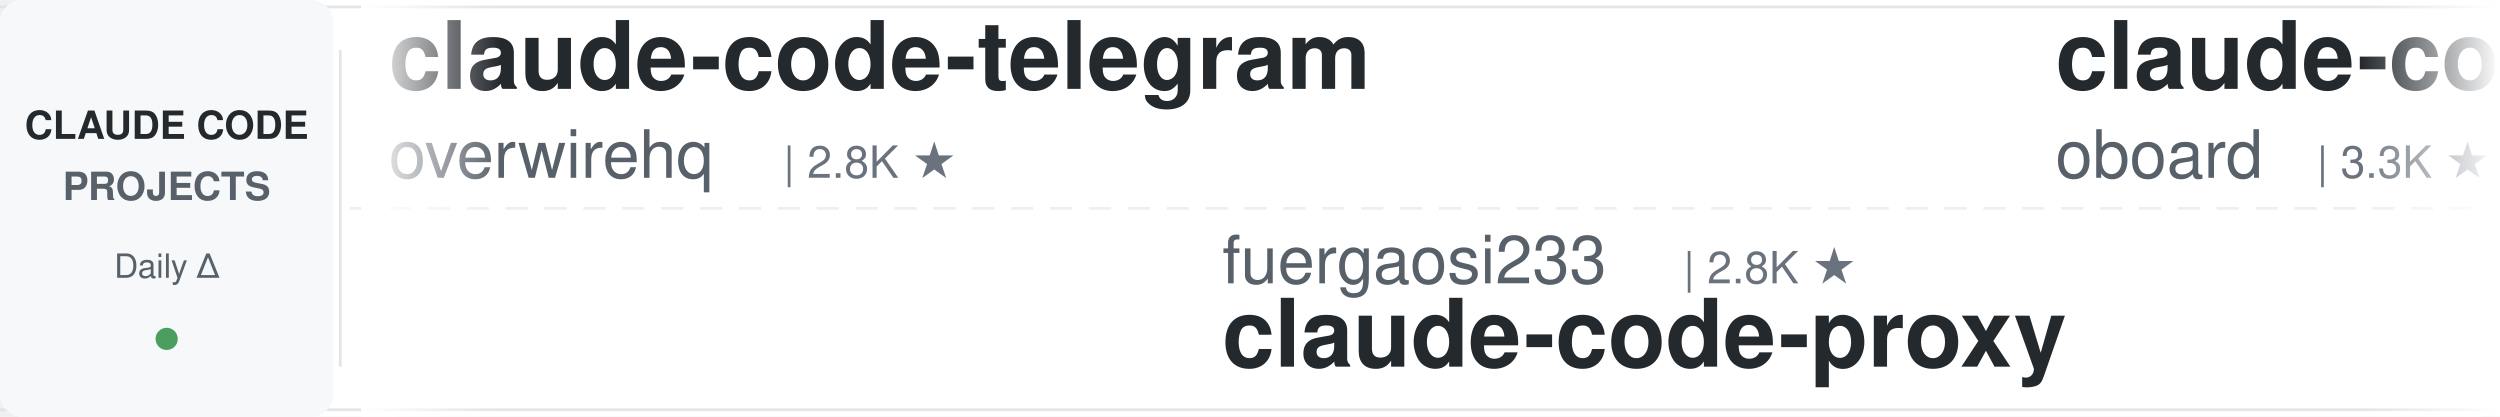
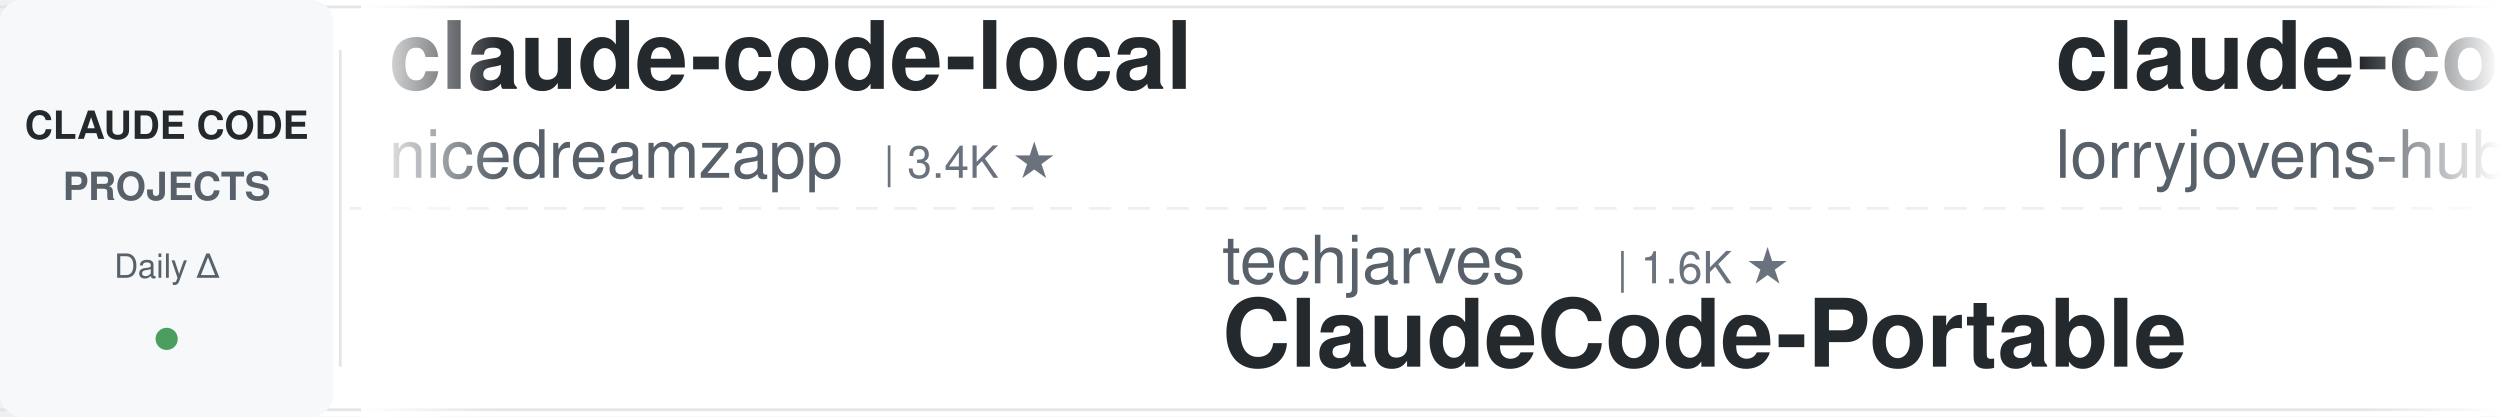
<svg xmlns="http://www.w3.org/2000/svg" width="900" height="150">
  <defs>
    <linearGradient id="leftFade" x1="0%" y1="0%" x2="100%" y2="0%">
      <stop offset="0%" style="stop-color:#ffffff;stop-opacity:1" />
      <stop offset="100%" style="stop-color:#ffffff;stop-opacity:0" />
    </linearGradient>
    <linearGradient id="rightFade" x1="0%" y1="0%" x2="100%" y2="0%">
      <stop offset="0%" style="stop-color:#ffffff;stop-opacity:0" />
      <stop offset="100%" style="stop-color:#ffffff;stop-opacity:1" />
    </linearGradient>
  </defs>
  <rect width="900" height="150" fill="#ffffff" rx="8" />
  <rect x="0" y="2" width="900" height="1" fill="#e1e4e8" />
  <rect x="0" y="147" width="900" height="1" fill="#e1e4e8" />
  <line x1="0" y1="75" x2="900" y2="75" stroke="#e1e4e8" stroke-width="1" stroke-dasharray="8 6" opacity="0.6" />
  <rect x="0" y="0" width="120" height="150" fill="#f6f8fa" rx="8" />
  <text x="60" y="50" font-family="-apple-system, BlinkMacSystemFont, 'Segoe UI', Helvetica, Arial, sans-serif" font-size="14" font-weight="600" fill="#24292e" text-anchor="middle">CLAUDE CODE</text>
  <text x="60" y="72" font-family="-apple-system, BlinkMacSystemFont, 'Segoe UI', Helvetica, Arial, sans-serif" font-size="14" font-weight="600" fill="#586069" text-anchor="middle">PROJECTS</text>
  <text x="60" y="100" font-family="-apple-system, BlinkMacSystemFont, 'Segoe UI', Helvetica, Arial, sans-serif" font-size="12" font-weight="500" fill="#586069" text-anchor="middle">Daily Δ</text>
  <circle cx="60" cy="122" r="4" fill="#22863a" opacity="0.8" />
  <rect x="122" y="18" width="1" height="114" fill="#e1e4e8" />
  <clipPath id="tickerClip">
    <rect x="130" y="0" width="770" height="150" />
  </clipPath>
  <g clip-path="url(#tickerClip)">
    <g id="tickerItems">
      <animateTransform attributeName="transform" attributeType="XML" type="translate" from="0 0" to="-3000 0" dur="54s" repeatCount="indefinite" />
      <g transform="translate(0, 0)">
+         <text x="140" y="32" font-family="-apple-system, BlinkMacSystemFont, 'Segoe UI', Helvetica, Arial, sans-serif" font-size="34" font-weight="600" fill="#24292e">claude-code-local</text>
+         <text x="140" y="64" font-family="-apple-system, BlinkMacSystemFont, 'Segoe UI', Helvetica, Arial, sans-serif" font-size="24" font-weight="400" fill="#586069">nicedreamzapp</text>
+         <text x="318" y="64" font-family="-apple-system, BlinkMacSystemFont, 'Segoe UI', Helvetica, Arial, sans-serif" font-size="16" font-weight="500" fill="#6a737d">| 3.4K ★</text>
+       </g>
+       <g transform="translate(300, 0)">
+         <text x="140" y="102" font-family="-apple-system, BlinkMacSystemFont, 'Segoe UI', Helvetica, Arial, sans-serif" font-size="24" font-weight="400" fill="#586069">techjarves</text>
+         <text x="282" y="102" font-family="-apple-system, BlinkMacSystemFont, 'Segoe UI', Helvetica, Arial, sans-serif" font-size="16" font-weight="500" fill="#6a737d">| 1.6K ★</text>
+         <text x="140" y="132" font-family="-apple-system, BlinkMacSystemFont, 'Segoe UI', Helvetica, Arial, sans-serif" font-size="34" font-weight="600" fill="#24292e">ClaudeCode-Portable</text>
+       </g>
+       <g transform="translate(600, 0)">
+         <text x="140" y="32" font-family="-apple-system, BlinkMacSystemFont, 'Segoe UI', Helvetica, Arial, sans-serif" font-size="34" font-weight="600" fill="#24292e">claude-code-rust</text>
+         <text x="140" y="64" font-family="-apple-system, BlinkMacSystemFont, 'Segoe UI', Helvetica, Arial, sans-serif" font-size="24" font-weight="400" fill="#586069">lorryjovens-hub</text>
+         <text x="342" y="64" font-family="-apple-system, BlinkMacSystemFont, 'Segoe UI', Helvetica, Arial, sans-serif" font-size="16" font-weight="500" fill="#6a737d">| 1.7K ★</text>
+       </g>
+       <g transform="translate(900, 0)">
+         <text x="140" y="102" font-family="-apple-system, BlinkMacSystemFont, 'Segoe UI', Helvetica, Arial, sans-serif" font-size="24" font-weight="400" fill="#586069">VoltAgent</text>
+         <text x="270" y="102" font-family="-apple-system, BlinkMacSystemFont, 'Segoe UI', Helvetica, Arial, sans-serif" font-size="16" font-weight="500" fill="#6a737d">| 25.8K ★</text>
+         <text x="140" y="132" font-family="-apple-system, BlinkMacSystemFont, 'Segoe UI', Helvetica, Arial, sans-serif" font-size="34" font-weight="600" fill="#24292e">awesome-claude-code-suba...</text>
+       </g>
+       <g transform="translate(1200, 0)">
        <text x="140" y="32" font-family="-apple-system, BlinkMacSystemFont, 'Segoe UI', Helvetica, Arial, sans-serif" font-size="34" font-weight="600" fill="#24292e">claude-code-telegram</text>
        <text x="140" y="64" font-family="-apple-system, BlinkMacSystemFont, 'Segoe UI', Helvetica, Arial, sans-serif" font-size="24" font-weight="400" fill="#586069">overwirehq</text>
        <text x="282" y="64" font-family="-apple-system, BlinkMacSystemFont, 'Segoe UI', Helvetica, Arial, sans-serif" font-size="16" font-weight="500" fill="#6a737d">| 2.8K ★</text>
      </g>
-       <g transform="translate(300, 0)">
-         <text x="140" y="102" font-family="-apple-system, BlinkMacSystemFont, 'Segoe UI', Helvetica, Arial, sans-serif" font-size="24" font-weight="400" fill="#586069">fuergaosi233</text>
-         <text x="306" y="102" font-family="-apple-system, BlinkMacSystemFont, 'Segoe UI', Helvetica, Arial, sans-serif" font-size="16" font-weight="500" fill="#6a737d">| 2.8K ★</text>
-         <text x="140" y="132" font-family="-apple-system, BlinkMacSystemFont, 'Segoe UI', Helvetica, Arial, sans-serif" font-size="34" font-weight="600" fill="#24292e">claude-code-proxy</text>
+       <g transform="translate(1500, 0)">
+         <text x="140" y="102" font-family="-apple-system, BlinkMacSystemFont, 'Segoe UI', Helvetica, Arial, sans-serif" font-size="24" font-weight="400" fill="#586069">https-deeplearning-ai</text>
+         <text x="414" y="102" font-family="-apple-system, BlinkMacSystemFont, 'Segoe UI', Helvetica, Arial, sans-serif" font-size="16" font-weight="500" fill="#6a737d">| 557 ★</text>
+         <text x="140" y="132" font-family="-apple-system, BlinkMacSystemFont, 'Segoe UI', Helvetica, Arial, sans-serif" font-size="34" font-weight="600" fill="#24292e">sc-claude-code-files</text>
      </g>
-       <g transform="translate(600, 0)">
-         <text x="140" y="32" font-family="-apple-system, BlinkMacSystemFont, 'Segoe UI', Helvetica, Arial, sans-serif" font-size="34" font-weight="600" fill="#24292e">claude-code-rev</text>
-         <text x="140" y="64" font-family="-apple-system, BlinkMacSystemFont, 'Segoe UI', Helvetica, Arial, sans-serif" font-size="24" font-weight="400" fill="#586069">oboard</text>
-         <text x="234" y="64" font-family="-apple-system, BlinkMacSystemFont, 'Segoe UI', Helvetica, Arial, sans-serif" font-size="16" font-weight="500" fill="#6a737d">| 3.3K ★</text>
+       <g transform="translate(1800, 0)">
+         <text x="140" y="32" font-family="-apple-system, BlinkMacSystemFont, 'Segoe UI', Helvetica, Arial, sans-serif" font-size="34" font-weight="600" fill="#24292e">claude-code-hub</text>
+         <text x="140" y="64" font-family="-apple-system, BlinkMacSystemFont, 'Segoe UI', Helvetica, Arial, sans-serif" font-size="24" font-weight="400" fill="#586069">ding113</text>
+         <text x="246" y="64" font-family="-apple-system, BlinkMacSystemFont, 'Segoe UI', Helvetica, Arial, sans-serif" font-size="16" font-weight="500" fill="#6a737d">| 3.4K ★</text>
      </g>
-       <g transform="translate(900, 0)">
+       <g transform="translate(2100, 0)">
        <text x="140" y="102" font-family="-apple-system, BlinkMacSystemFont, 'Segoe UI', Helvetica, Arial, sans-serif" font-size="24" font-weight="400" fill="#586069">JrCx7scC</text>
        <text x="258" y="102" font-family="-apple-system, BlinkMacSystemFont, 'Segoe UI', Helvetica, Arial, sans-serif" font-size="16" font-weight="500" fill="#6a737d">| 376 ★</text>
        <text x="140" y="132" font-family="-apple-system, BlinkMacSystemFont, 'Segoe UI', Helvetica, Arial, sans-serif" font-size="34" font-weight="600" fill="#24292e">claude-code-source</text>
      </g>
-       <g transform="translate(1200, 0)">
-         <text x="140" y="32" font-family="-apple-system, BlinkMacSystemFont, 'Segoe UI', Helvetica, Arial, sans-serif" font-size="34" font-weight="600" fill="#24292e">claude-code-hub</text>
-         <text x="140" y="64" font-family="-apple-system, BlinkMacSystemFont, 'Segoe UI', Helvetica, Arial, sans-serif" font-size="24" font-weight="400" fill="#586069">ding113</text>
-         <text x="246" y="64" font-family="-apple-system, BlinkMacSystemFont, 'Segoe UI', Helvetica, Arial, sans-serif" font-size="16" font-weight="500" fill="#6a737d">| 3.4K ★</text>
-       </g>
-       <g transform="translate(1500, 0)">
-         <text x="140" y="102" font-family="-apple-system, BlinkMacSystemFont, 'Segoe UI', Helvetica, Arial, sans-serif" font-size="24" font-weight="400" fill="#586069">Maciek-roboblog</text>
-         <text x="342" y="102" font-family="-apple-system, BlinkMacSystemFont, 'Segoe UI', Helvetica, Arial, sans-serif" font-size="16" font-weight="500" fill="#6a737d">| 8.7K ★</text>
-         <text x="140" y="132" font-family="-apple-system, BlinkMacSystemFont, 'Segoe UI', Helvetica, Arial, sans-serif" font-size="34" font-weight="600" fill="#24292e">Claude-Code-Usage-Monito...</text>
-       </g>
-       <g transform="translate(1800, 0)">
-         <text x="140" y="32" font-family="-apple-system, BlinkMacSystemFont, 'Segoe UI', Helvetica, Arial, sans-serif" font-size="34" font-weight="600" fill="#24292e">claude-code-router</text>
-         <text x="140" y="64" font-family="-apple-system, BlinkMacSystemFont, 'Segoe UI', Helvetica, Arial, sans-serif" font-size="24" font-weight="400" fill="#586069">musistudio</text>
-         <text x="282" y="64" font-family="-apple-system, BlinkMacSystemFont, 'Segoe UI', Helvetica, Arial, sans-serif" font-size="16" font-weight="500" fill="#6a737d">| 37.7K ★</text>
-       </g>
-       <g transform="translate(2100, 0)">
-         <text x="140" y="102" font-family="-apple-system, BlinkMacSystemFont, 'Segoe UI', Helvetica, Arial, sans-serif" font-size="24" font-weight="400" fill="#586069">anthropics</text>
-         <text x="282" y="102" font-family="-apple-system, BlinkMacSystemFont, 'Segoe UI', Helvetica, Arial, sans-serif" font-size="16" font-weight="500" fill="#6a737d">| 9.6K ★</text>
-         <text x="140" y="132" font-family="-apple-system, BlinkMacSystemFont, 'Segoe UI', Helvetica, Arial, sans-serif" font-size="34" font-weight="600" fill="#24292e">claude-code-action</text>
-       </g>
      <g transform="translate(2400, 0)">
-         <text x="140" y="32" font-family="-apple-system, BlinkMacSystemFont, 'Segoe UI', Helvetica, Arial, sans-serif" font-size="34" font-weight="600" fill="#24292e">claude-code-tudou</text>
-         <text x="140" y="64" font-family="-apple-system, BlinkMacSystemFont, 'Segoe UI', Helvetica, Arial, sans-serif" font-size="24" font-weight="400" fill="#586069">AICoderTudou</text>
-         <text x="306" y="64" font-family="-apple-system, BlinkMacSystemFont, 'Segoe UI', Helvetica, Arial, sans-serif" font-size="16" font-weight="500" fill="#6a737d">| 493 ★</text>
+         <text x="140" y="32" font-family="-apple-system, BlinkMacSystemFont, 'Segoe UI', Helvetica, Arial, sans-serif" font-size="34" font-weight="600" fill="#24292e">Auto-claude-code-researc...</text>
+         <text x="140" y="64" font-family="-apple-system, BlinkMacSystemFont, 'Segoe UI', Helvetica, Arial, sans-serif" font-size="24" font-weight="400" fill="#586069">wanshuiyin</text>
+         <text x="282" y="64" font-family="-apple-system, BlinkMacSystemFont, 'Segoe UI', Helvetica, Arial, sans-serif" font-size="16" font-weight="500" fill="#6a737d">| 17.7K ★</text>
      </g>
      <g transform="translate(2700, 0)">
-         <text x="140" y="102" font-family="-apple-system, BlinkMacSystemFont, 'Segoe UI', Helvetica, Arial, sans-serif" font-size="24" font-weight="400" fill="#586069">FlorianBruniaux</text>
-         <text x="342" y="102" font-family="-apple-system, BlinkMacSystemFont, 'Segoe UI', Helvetica, Arial, sans-serif" font-size="16" font-weight="500" fill="#6a737d">| 6.2K ★</text>
-         <text x="140" y="132" font-family="-apple-system, BlinkMacSystemFont, 'Segoe UI', Helvetica, Arial, sans-serif" font-size="34" font-weight="600" fill="#24292e">claude-code-ultimate-gui...</text>
+         <text x="140" y="102" font-family="-apple-system, BlinkMacSystemFont, 'Segoe UI', Helvetica, Arial, sans-serif" font-size="24" font-weight="400" fill="#586069">musistudio</text>
+         <text x="282" y="102" font-family="-apple-system, BlinkMacSystemFont, 'Segoe UI', Helvetica, Arial, sans-serif" font-size="16" font-weight="500" fill="#6a737d">| 37.7K ★</text>
+         <text x="140" y="132" font-family="-apple-system, BlinkMacSystemFont, 'Segoe UI', Helvetica, Arial, sans-serif" font-size="34" font-weight="600" fill="#24292e">claude-code-router</text>
      </g>
      <g transform="translate(3000, 0)">
-         <text x="140" y="32" font-family="-apple-system, BlinkMacSystemFont, 'Segoe UI', Helvetica, Arial, sans-serif" font-size="34" font-weight="600" fill="#24292e">claude-code-telegram</text>
-         <text x="140" y="64" font-family="-apple-system, BlinkMacSystemFont, 'Segoe UI', Helvetica, Arial, sans-serif" font-size="24" font-weight="400" fill="#586069">overwirehq</text>
-         <text x="282" y="64" font-family="-apple-system, BlinkMacSystemFont, 'Segoe UI', Helvetica, Arial, sans-serif" font-size="16" font-weight="500" fill="#6a737d">| 2.8K ★</text>
+         <text x="140" y="32" font-family="-apple-system, BlinkMacSystemFont, 'Segoe UI', Helvetica, Arial, sans-serif" font-size="34" font-weight="600" fill="#24292e">claude-code-local</text>
+         <text x="140" y="64" font-family="-apple-system, BlinkMacSystemFont, 'Segoe UI', Helvetica, Arial, sans-serif" font-size="24" font-weight="400" fill="#586069">nicedreamzapp</text>
+         <text x="318" y="64" font-family="-apple-system, BlinkMacSystemFont, 'Segoe UI', Helvetica, Arial, sans-serif" font-size="16" font-weight="500" fill="#6a737d">| 3.4K ★</text>
      </g>
      <g transform="translate(3300, 0)">
-         <text x="140" y="102" font-family="-apple-system, BlinkMacSystemFont, 'Segoe UI', Helvetica, Arial, sans-serif" font-size="24" font-weight="400" fill="#586069">fuergaosi233</text>
-         <text x="306" y="102" font-family="-apple-system, BlinkMacSystemFont, 'Segoe UI', Helvetica, Arial, sans-serif" font-size="16" font-weight="500" fill="#6a737d">| 2.8K ★</text>
-         <text x="140" y="132" font-family="-apple-system, BlinkMacSystemFont, 'Segoe UI', Helvetica, Arial, sans-serif" font-size="34" font-weight="600" fill="#24292e">claude-code-proxy</text>
+         <text x="140" y="102" font-family="-apple-system, BlinkMacSystemFont, 'Segoe UI', Helvetica, Arial, sans-serif" font-size="24" font-weight="400" fill="#586069">techjarves</text>
+         <text x="282" y="102" font-family="-apple-system, BlinkMacSystemFont, 'Segoe UI', Helvetica, Arial, sans-serif" font-size="16" font-weight="500" fill="#6a737d">| 1.6K ★</text>
+         <text x="140" y="132" font-family="-apple-system, BlinkMacSystemFont, 'Segoe UI', Helvetica, Arial, sans-serif" font-size="34" font-weight="600" fill="#24292e">ClaudeCode-Portable</text>
      </g>
      <g transform="translate(3600, 0)">
-         <text x="140" y="32" font-family="-apple-system, BlinkMacSystemFont, 'Segoe UI', Helvetica, Arial, sans-serif" font-size="34" font-weight="600" fill="#24292e">claude-code-rev</text>
-         <text x="140" y="64" font-family="-apple-system, BlinkMacSystemFont, 'Segoe UI', Helvetica, Arial, sans-serif" font-size="24" font-weight="400" fill="#586069">oboard</text>
-         <text x="234" y="64" font-family="-apple-system, BlinkMacSystemFont, 'Segoe UI', Helvetica, Arial, sans-serif" font-size="16" font-weight="500" fill="#6a737d">| 3.3K ★</text>
+         <text x="140" y="32" font-family="-apple-system, BlinkMacSystemFont, 'Segoe UI', Helvetica, Arial, sans-serif" font-size="34" font-weight="600" fill="#24292e">claude-code-rust</text>
+         <text x="140" y="64" font-family="-apple-system, BlinkMacSystemFont, 'Segoe UI', Helvetica, Arial, sans-serif" font-size="24" font-weight="400" fill="#586069">lorryjovens-hub</text>
+         <text x="342" y="64" font-family="-apple-system, BlinkMacSystemFont, 'Segoe UI', Helvetica, Arial, sans-serif" font-size="16" font-weight="500" fill="#6a737d">| 1.7K ★</text>
      </g>
      <g transform="translate(3900, 0)">
-         <text x="140" y="102" font-family="-apple-system, BlinkMacSystemFont, 'Segoe UI', Helvetica, Arial, sans-serif" font-size="24" font-weight="400" fill="#586069">JrCx7scC</text>
-         <text x="258" y="102" font-family="-apple-system, BlinkMacSystemFont, 'Segoe UI', Helvetica, Arial, sans-serif" font-size="16" font-weight="500" fill="#6a737d">| 376 ★</text>
-         <text x="140" y="132" font-family="-apple-system, BlinkMacSystemFont, 'Segoe UI', Helvetica, Arial, sans-serif" font-size="34" font-weight="600" fill="#24292e">claude-code-source</text>
+         <text x="140" y="102" font-family="-apple-system, BlinkMacSystemFont, 'Segoe UI', Helvetica, Arial, sans-serif" font-size="24" font-weight="400" fill="#586069">VoltAgent</text>
+         <text x="270" y="102" font-family="-apple-system, BlinkMacSystemFont, 'Segoe UI', Helvetica, Arial, sans-serif" font-size="16" font-weight="500" fill="#6a737d">| 25.8K ★</text>
+         <text x="140" y="132" font-family="-apple-system, BlinkMacSystemFont, 'Segoe UI', Helvetica, Arial, sans-serif" font-size="34" font-weight="600" fill="#24292e">awesome-claude-code-suba...</text>
      </g>
    </g>
  </g>
  <rect x="130" y="0" width="50" height="150" fill="url(#leftFade)" />
  <rect x="850" y="0" width="50" height="150" fill="url(#rightFade)" />
</svg>
